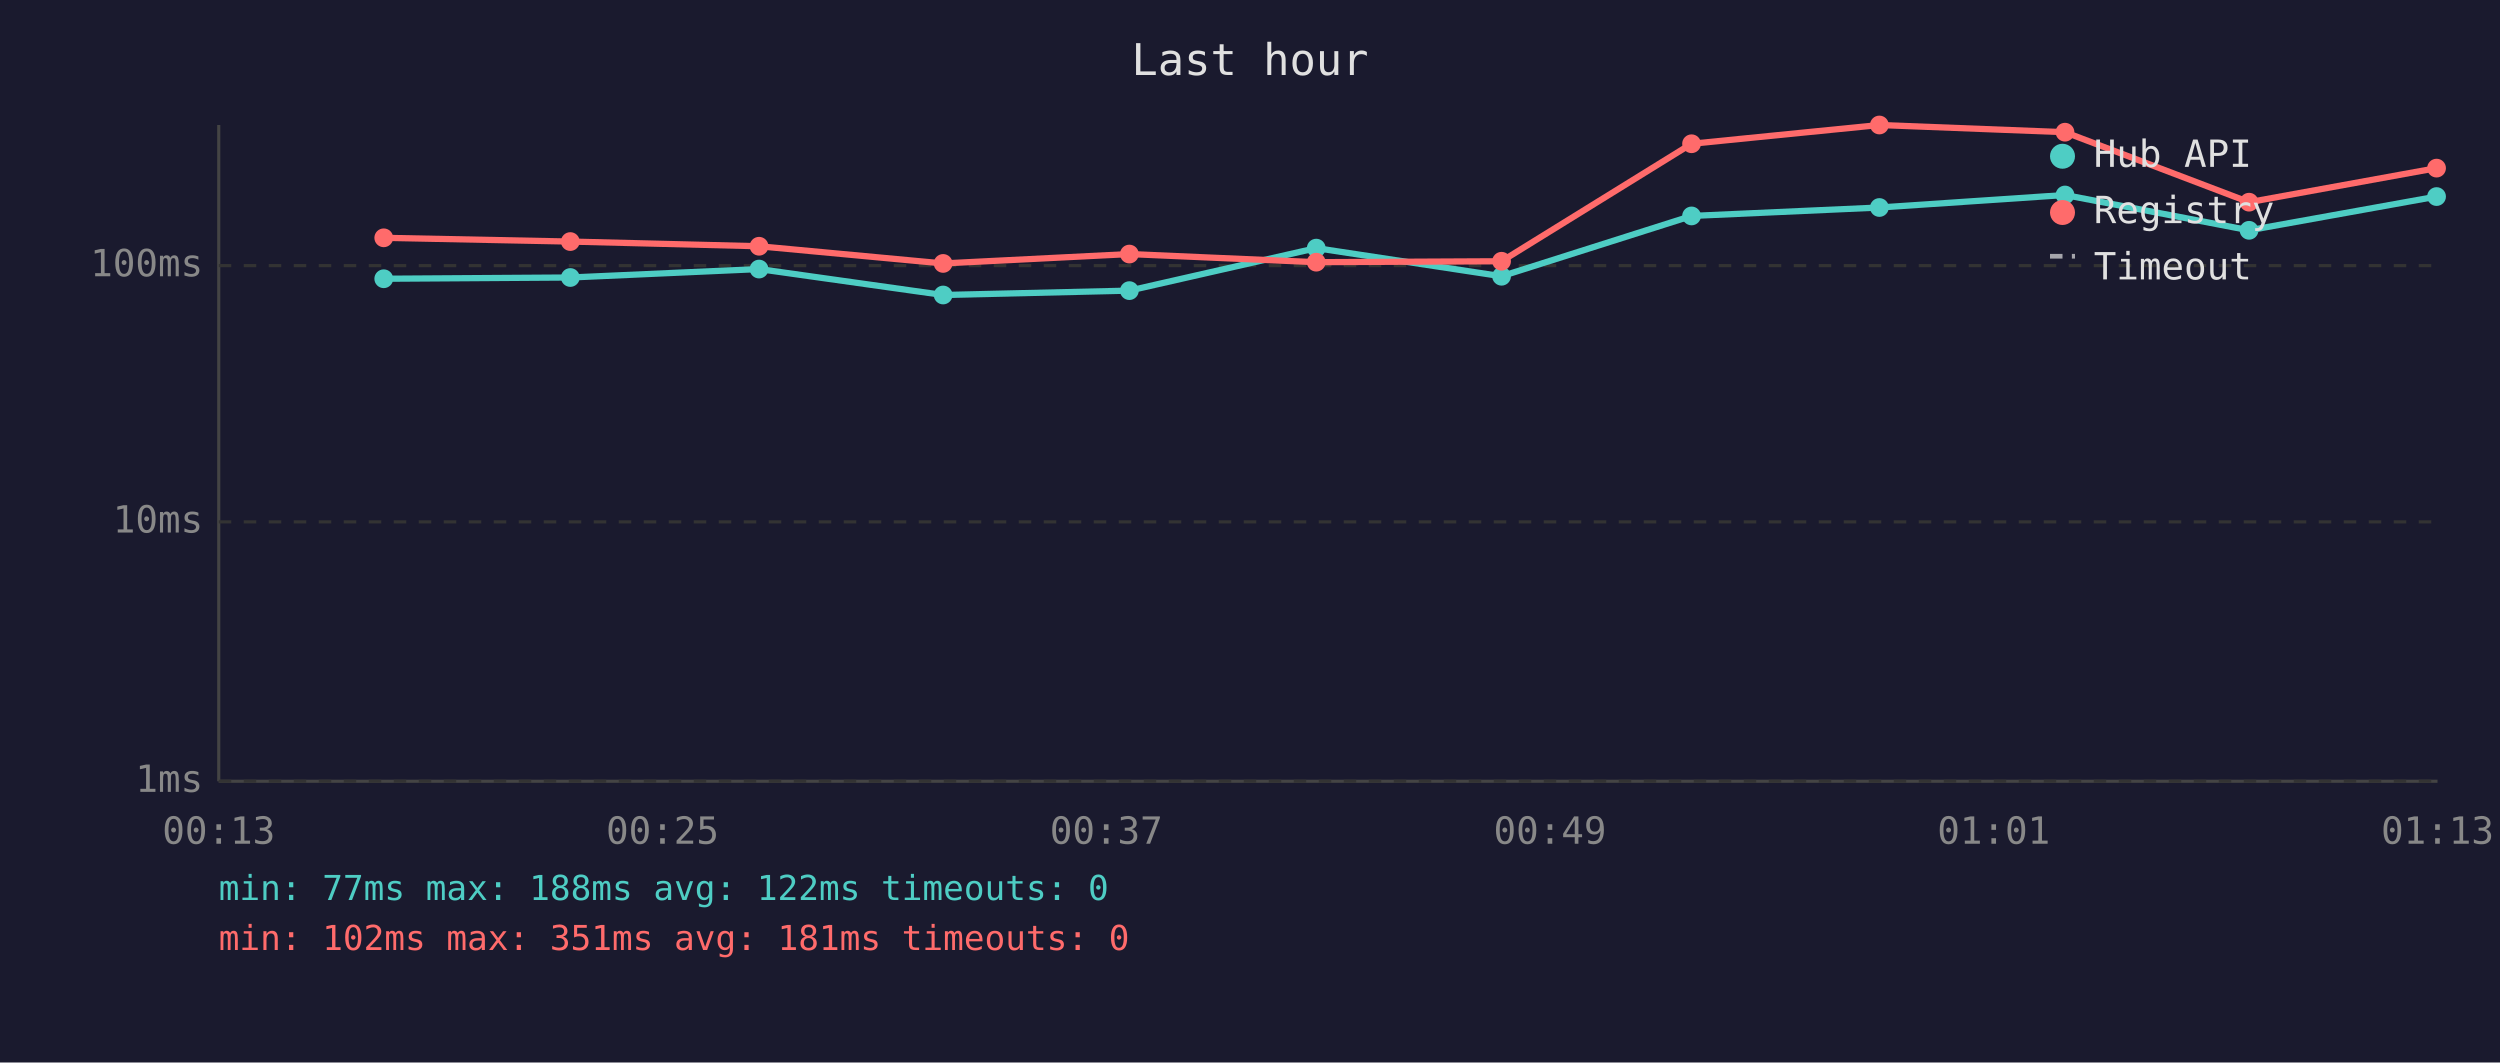
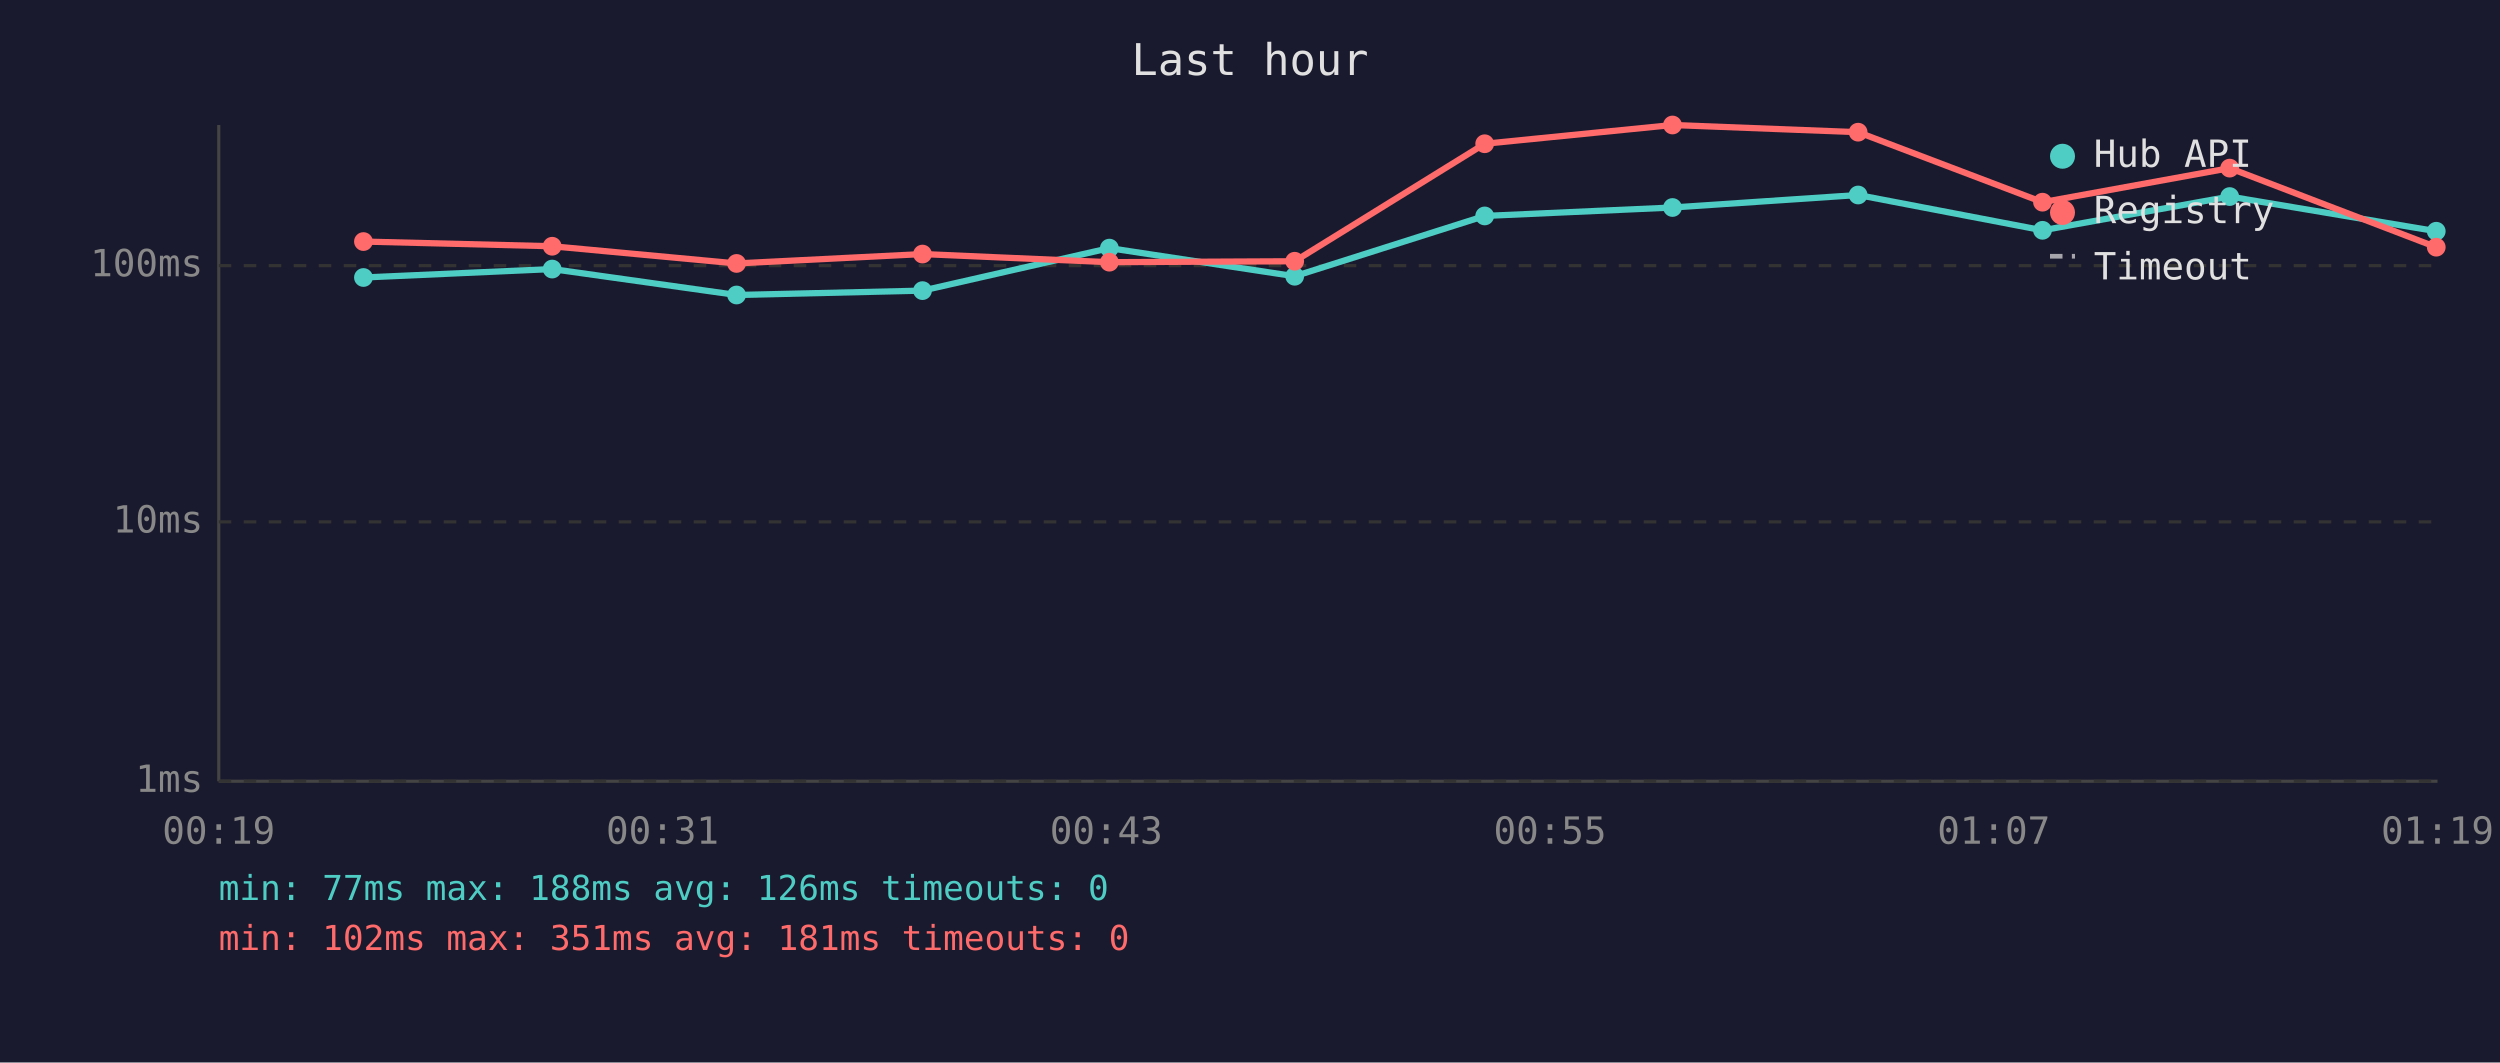
<svg xmlns="http://www.w3.org/2000/svg" viewBox="0 0 800 340" font-family="monospace" font-size="12">
  <rect width="800" height="340" fill="#1a1a2e" />
  <text x="400" y="24" fill="#e0e0e0" font-size="14" text-anchor="middle">Last hour</text>
  <line x1="70" y1="40" x2="70" y2="250" stroke="#444" stroke-width="1" />
  <line x1="70" y1="250" x2="780" y2="250" stroke="#444" stroke-width="1" />
  <line x1="70" y1="250" x2="780" y2="250" stroke="#333" stroke-width="1" stroke-dasharray="4" />
  <text x="65" y="250" fill="#888" text-anchor="end" dominant-baseline="middle">1ms</text>
  <line x1="70" y1="167" x2="780" y2="167" stroke="#333" stroke-width="1" stroke-dasharray="4" />
  <text x="65" y="167" fill="#888" text-anchor="end" dominant-baseline="middle">10ms</text>
  <line x1="70" y1="85" x2="780" y2="85" stroke="#333" stroke-width="1" stroke-dasharray="4" />
  <text x="65" y="85" fill="#888" text-anchor="end" dominant-baseline="middle">100ms</text>
-   <text x="70" y="270" fill="#888" text-anchor="middle">00:13</text>
-   <text x="212" y="270" fill="#888" text-anchor="middle">00:25</text>
-   <text x="354" y="270" fill="#888" text-anchor="middle">00:37</text>
-   <text x="496" y="270" fill="#888" text-anchor="middle">00:49</text>
-   <text x="638" y="270" fill="#888" text-anchor="middle">01:01</text>
-   <text x="780" y="270" fill="#888" text-anchor="middle">01:13</text>
-   <polyline points="122.8,89.2 182.5,88.8 242.9,86.1 301.8,94.4 361.4,93.0 421.2,79.4 480.5,88.4 541.3,69.1 601.4,66.4 660.8,62.4 719.7,73.7 779.7,62.9" fill="none" stroke="#4ecdc4" stroke-width="2" opacity="1" />
-   <circle cx="122.8" cy="89.2" r="3" fill="#4ecdc4" />
-   <circle cx="182.5" cy="88.8" r="3" fill="#4ecdc4" />
-   <circle cx="242.9" cy="86.1" r="3" fill="#4ecdc4" />
-   <circle cx="301.8" cy="94.4" r="3" fill="#4ecdc4" />
-   <circle cx="361.4" cy="93.0" r="3" fill="#4ecdc4" />
-   <circle cx="421.2" cy="79.4" r="3" fill="#4ecdc4" />
-   <circle cx="480.5" cy="88.4" r="3" fill="#4ecdc4" />
-   <circle cx="541.3" cy="69.1" r="3" fill="#4ecdc4" />
-   <circle cx="601.4" cy="66.4" r="3" fill="#4ecdc4" />
-   <circle cx="660.8" cy="62.4" r="3" fill="#4ecdc4" />
-   <circle cx="719.7" cy="73.7" r="3" fill="#4ecdc4" />
-   <circle cx="779.7" cy="62.9" r="3" fill="#4ecdc4" />
-   <polyline points="122.8,76.1 182.5,77.3 242.9,78.8 301.8,84.3 361.4,81.3 421.2,83.9 480.5,83.6 541.3,46.0 601.4,40.0 660.8,42.3 719.7,64.7 779.7,53.8" fill="none" stroke="#ff6b6b" stroke-width="2" opacity="1" />
-   <circle cx="122.8" cy="76.1" r="3" fill="#ff6b6b" />
-   <circle cx="182.5" cy="77.3" r="3" fill="#ff6b6b" />
-   <circle cx="242.9" cy="78.8" r="3" fill="#ff6b6b" />
-   <circle cx="301.8" cy="84.3" r="3" fill="#ff6b6b" />
-   <circle cx="361.4" cy="81.3" r="3" fill="#ff6b6b" />
-   <circle cx="421.2" cy="83.9" r="3" fill="#ff6b6b" />
-   <circle cx="480.5" cy="83.6" r="3" fill="#ff6b6b" />
-   <circle cx="541.3" cy="46.0" r="3" fill="#ff6b6b" />
-   <circle cx="601.4" cy="40.0" r="3" fill="#ff6b6b" />
-   <circle cx="660.8" cy="42.3" r="3" fill="#ff6b6b" />
-   <circle cx="719.7" cy="64.7" r="3" fill="#ff6b6b" />
-   <circle cx="779.7" cy="53.8" r="3" fill="#ff6b6b" />
+   <text x="70" y="270" fill="#888" text-anchor="middle">00:19</text>
+   <text x="212" y="270" fill="#888" text-anchor="middle">00:31</text>
+   <text x="354" y="270" fill="#888" text-anchor="middle">00:43</text>
+   <text x="496" y="270" fill="#888" text-anchor="middle">00:55</text>
+   <text x="638" y="270" fill="#888" text-anchor="middle">01:07</text>
+   <text x="780" y="270" fill="#888" text-anchor="middle">01:19</text>
+   <polyline points="116.3,88.8 176.7,86.1 235.7,94.4 295.2,93.0 355.0,79.4 414.3,88.4 475.1,69.1 535.2,66.4 594.6,62.4 653.6,73.7 713.5,62.9 779.6,74.0" fill="none" stroke="#4ecdc4" stroke-width="2" opacity="1" />
+   <circle cx="116.3" cy="88.8" r="3" fill="#4ecdc4" />
+   <circle cx="176.7" cy="86.1" r="3" fill="#4ecdc4" />
+   <circle cx="235.7" cy="94.4" r="3" fill="#4ecdc4" />
+   <circle cx="295.2" cy="93.0" r="3" fill="#4ecdc4" />
+   <circle cx="355.0" cy="79.4" r="3" fill="#4ecdc4" />
+   <circle cx="414.3" cy="88.4" r="3" fill="#4ecdc4" />
+   <circle cx="475.1" cy="69.1" r="3" fill="#4ecdc4" />
+   <circle cx="535.2" cy="66.4" r="3" fill="#4ecdc4" />
+   <circle cx="594.6" cy="62.4" r="3" fill="#4ecdc4" />
+   <circle cx="653.6" cy="73.7" r="3" fill="#4ecdc4" />
+   <circle cx="713.5" cy="62.9" r="3" fill="#4ecdc4" />
+   <circle cx="779.6" cy="74.0" r="3" fill="#4ecdc4" />
+   <polyline points="116.3,77.3 176.7,78.8 235.7,84.3 295.2,81.3 355.0,83.9 414.3,83.6 475.1,46.0 535.2,40.0 594.6,42.3 653.6,64.7 713.5,53.8 779.6,79.1" fill="none" stroke="#ff6b6b" stroke-width="2" opacity="1" />
+   <circle cx="116.3" cy="77.3" r="3" fill="#ff6b6b" />
+   <circle cx="176.7" cy="78.8" r="3" fill="#ff6b6b" />
+   <circle cx="235.7" cy="84.3" r="3" fill="#ff6b6b" />
+   <circle cx="295.2" cy="81.3" r="3" fill="#ff6b6b" />
+   <circle cx="355.0" cy="83.9" r="3" fill="#ff6b6b" />
+   <circle cx="414.3" cy="83.6" r="3" fill="#ff6b6b" />
+   <circle cx="475.1" cy="46.0" r="3" fill="#ff6b6b" />
+   <circle cx="535.2" cy="40.0" r="3" fill="#ff6b6b" />
+   <circle cx="594.6" cy="42.3" r="3" fill="#ff6b6b" />
+   <circle cx="653.6" cy="64.7" r="3" fill="#ff6b6b" />
+   <circle cx="713.5" cy="53.8" r="3" fill="#ff6b6b" />
+   <circle cx="779.6" cy="79.1" r="3" fill="#ff6b6b" />
  <circle cx="660" cy="50" r="4" fill="#4ecdc4" />
  <text x="670" y="50" fill="#e0e0e0" dominant-baseline="middle">Hub API</text>
  <circle cx="660" cy="68" r="4" fill="#ff6b6b" />
  <text x="670" y="68" fill="#e0e0e0" dominant-baseline="middle">Registry</text>
  <line x1="656" y1="82" x2="664" y2="82" stroke="#e0e0e0" stroke-width="1.5" stroke-dasharray="4,3" opacity="0.7" />
  <text x="670" y="86" fill="#e0e0e0" dominant-baseline="middle">Timeout</text>
-   <text x="70" y="288" fill="#4ecdc4" font-size="11">min: 77ms  max: 188ms  avg: 122ms  timeouts: 0</text>
+   <text x="70" y="288" fill="#4ecdc4" font-size="11">min: 77ms  max: 188ms  avg: 126ms  timeouts: 0</text>
  <text x="70" y="304" fill="#ff6b6b" font-size="11">min: 102ms  max: 351ms  avg: 181ms  timeouts: 0</text>
</svg>
